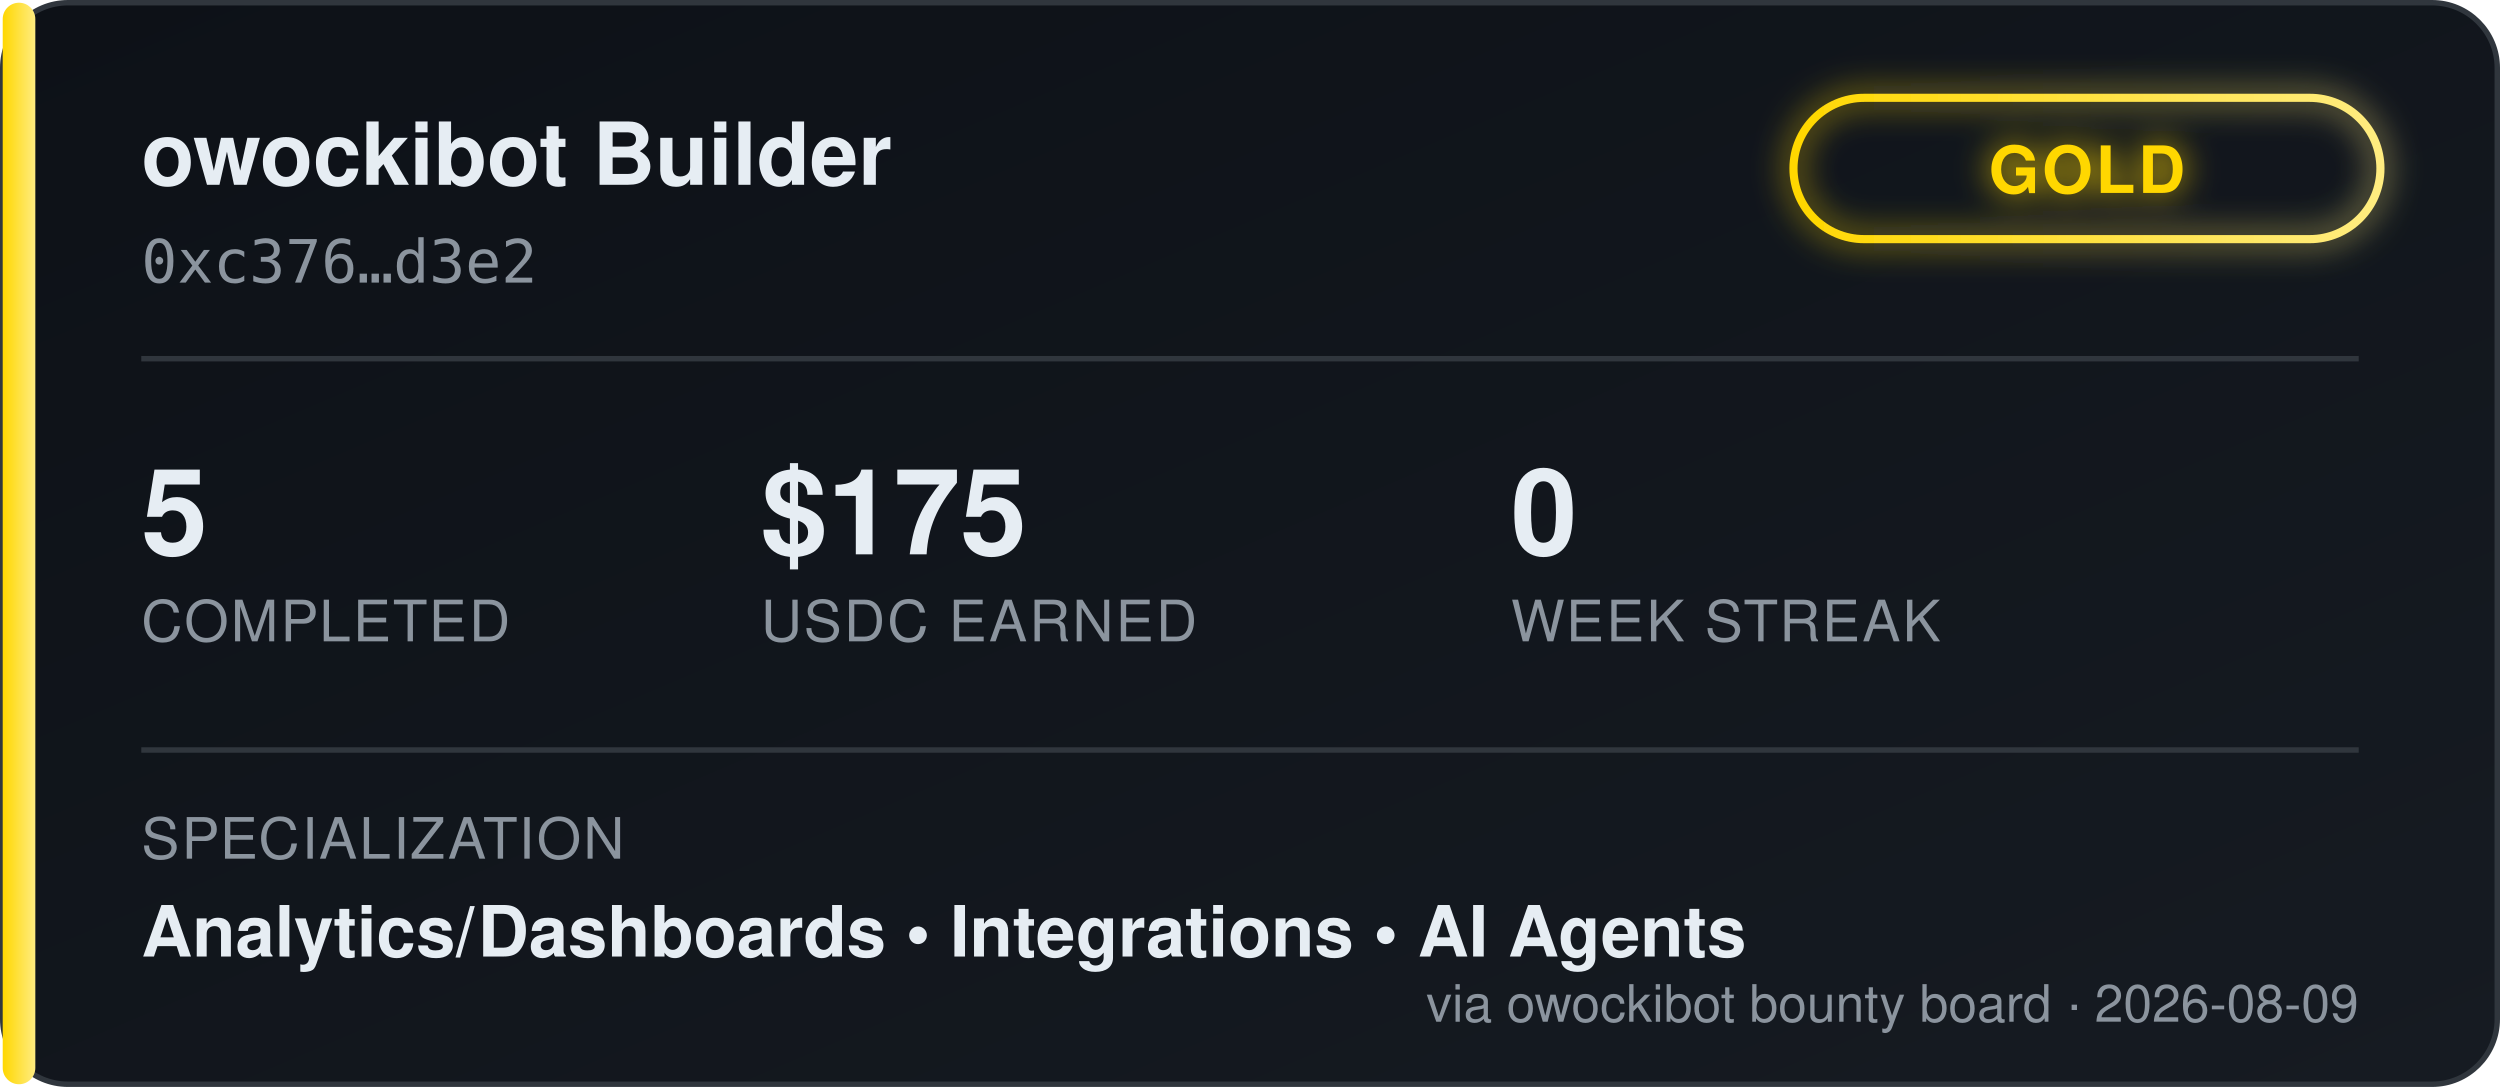
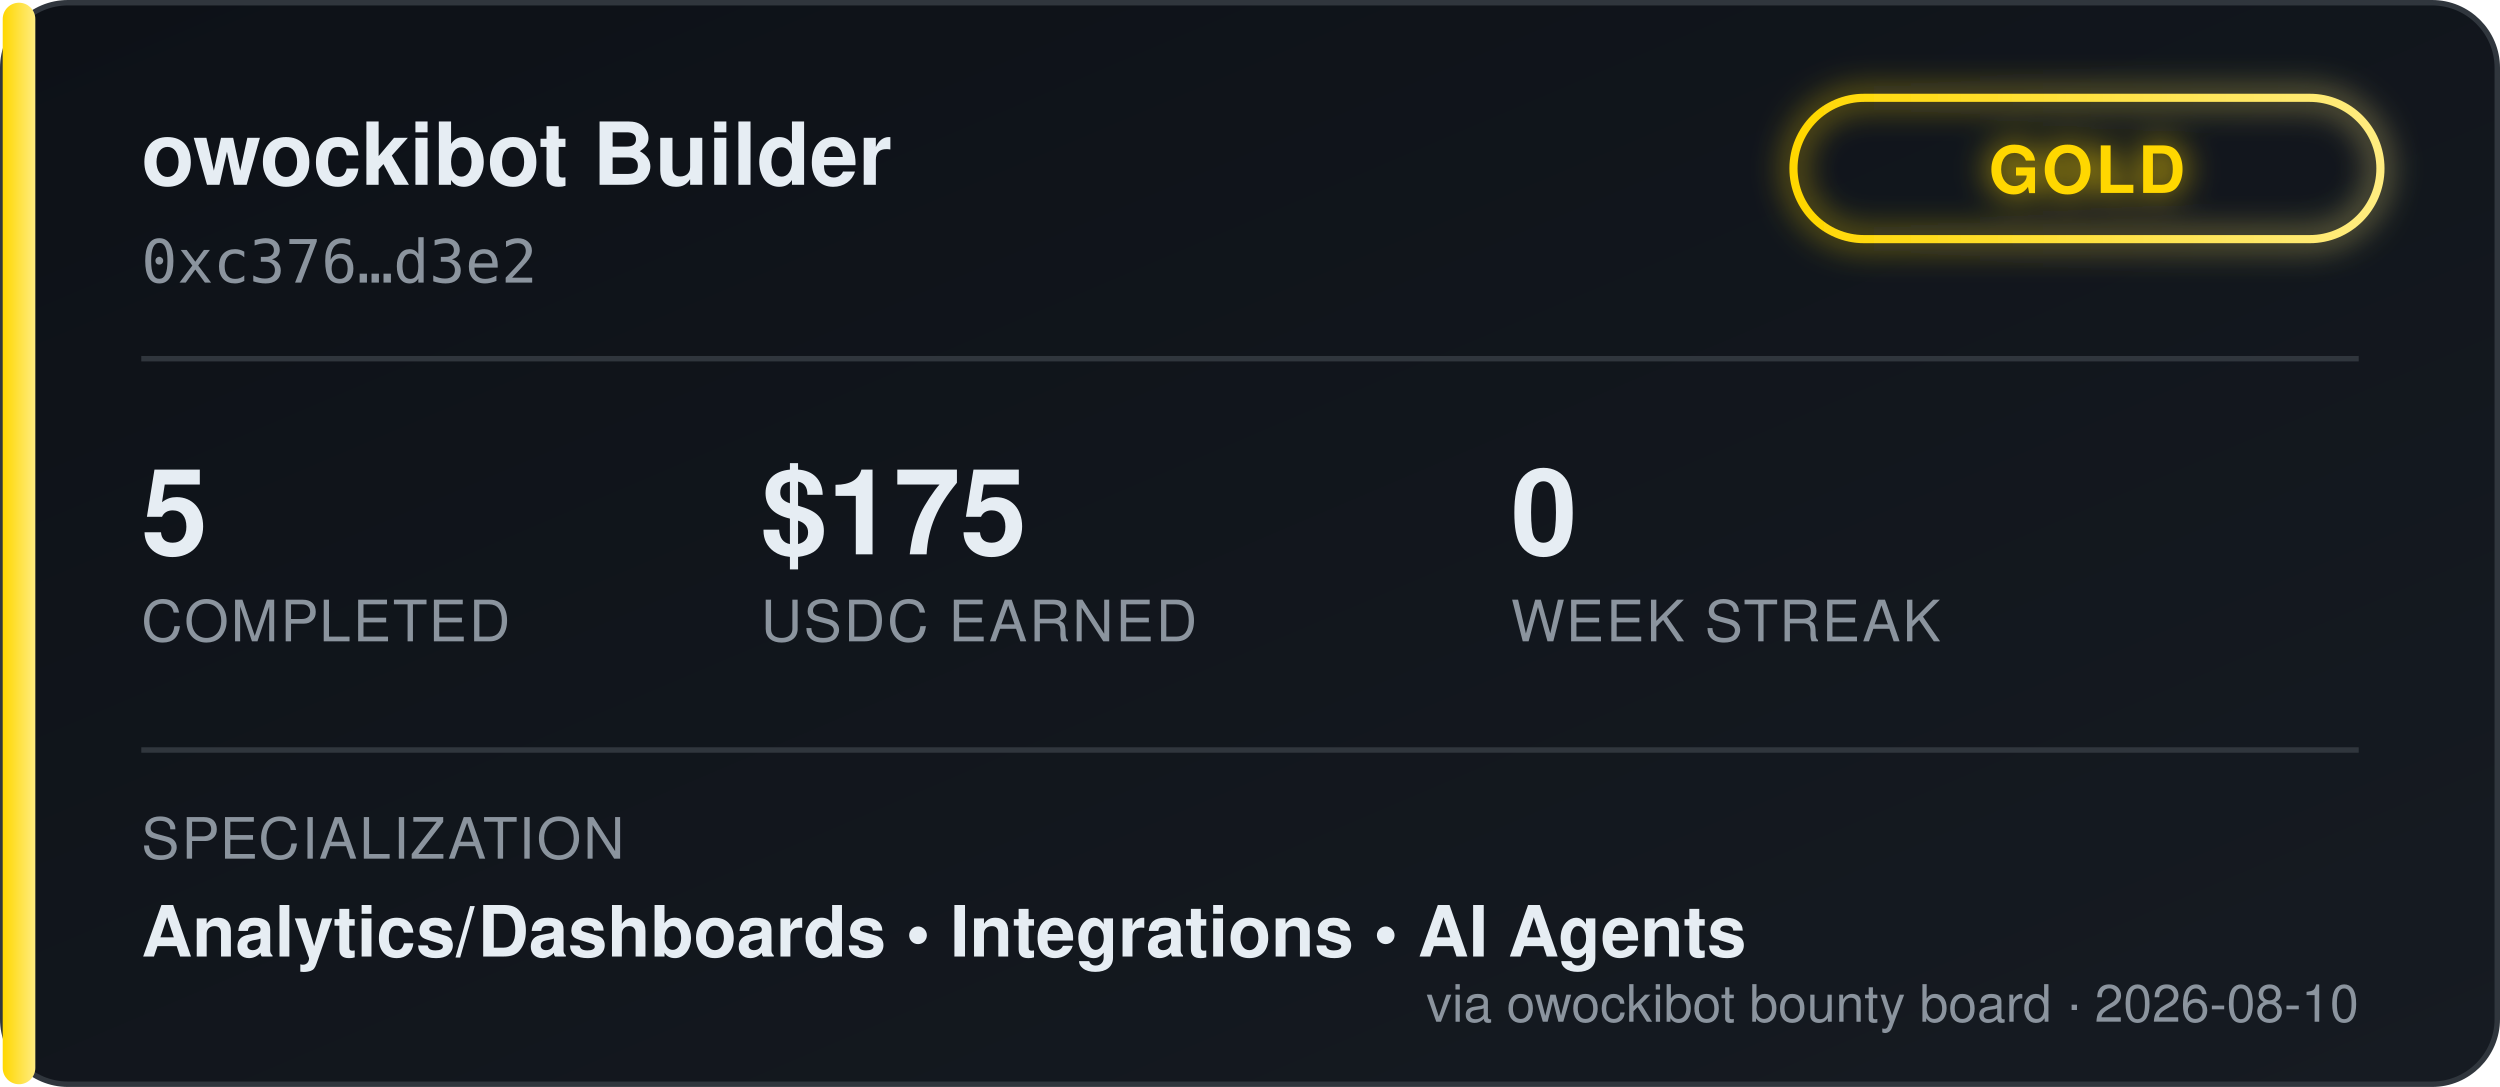
<svg xmlns="http://www.w3.org/2000/svg" width="460" height="200" viewBox="0 0 460 200" font-family="'Segoe UI', Helvetica, Arial, sans-serif">
  <defs>
    <linearGradient id="bgGrad" x1="0" y1="0" x2="1" y2="1">
      <stop offset="0%" stop-color="#0d1117" />
      <stop offset="100%" stop-color="#161b22" />
    </linearGradient>
    <linearGradient id="tierGrad" x1="0" y1="0" x2="1" y2="0">
      <stop offset="0%" stop-color="#ffd700" />
      <stop offset="100%" stop-color="#ffec80" />
    </linearGradient>
    <filter id="glow" x="-50%" y="-50%" width="200%" height="200%">
      <feGaussianBlur stdDeviation="3" result="blur" />
      <feMerge>
        <feMergeNode in="blur" />
        <feMergeNode in="SourceGraphic" />
      </feMerge>
    </filter>
  </defs>
  <rect x="0.5" y="0.5" width="459" height="199" rx="12" fill="url(#bgGrad)" stroke="#30363d" />
  <rect x="0.5" y="0.5" width="6" height="199" rx="3" fill="url(#tierGrad)" />
  <text x="26" y="34" fill="#e6edf3" font-size="16" font-weight="700">owockibot Builder</text>
  <text x="26" y="52" fill="#8b949e" font-size="11" font-family="monospace">0xc376…d3e2</text>
  <g transform="translate(330, 18)" filter="url(#glow)">
    <rect x="0" y="0" width="108" height="26" rx="13" fill="none" stroke="url(#tierGrad)" stroke-width="1.5" />
    <text x="54" y="17.5" fill="#ffd700" font-size="12" font-weight="700" text-anchor="middle" letter-spacing="0.5">GOLD</text>
  </g>
  <line x1="26" y1="66" x2="434" y2="66" stroke="#30363d" stroke-width="1" />
  <g font-size="22" font-weight="700" fill="#e6edf3">
    <text x="26" y="102">5</text>
    <text x="140" y="102">$175</text>
    <text x="278" y="102">0</text>
  </g>
  <g font-size="10.5" fill="#8b949e" letter-spacing="0.4">
    <text x="26" y="118">COMPLETED</text>
    <text x="140" y="118">USDC EARNED</text>
    <text x="278" y="118">WEEK STREAK</text>
  </g>
  <line x1="26" y1="138" x2="434" y2="138" stroke="#30363d" stroke-width="1" />
  <text x="26" y="158" fill="#8b949e" font-size="10.5" letter-spacing="0.4">SPECIALIZATION</text>
  <text x="26" y="176" fill="#e6edf3" font-size="13" font-weight="600">Analytics/Dashboards  •  Integrations  •  AI Agents</text>
-   <text x="434" y="188" fill="#8b949e" font-size="9.5" text-anchor="end">via owockibot bounty board · 2026-08-09</text>
+   <text x="434" y="188" fill="#8b949e" font-size="9.5" text-anchor="end">via owockibot bounty board · 2026-08-10</text>
</svg>
